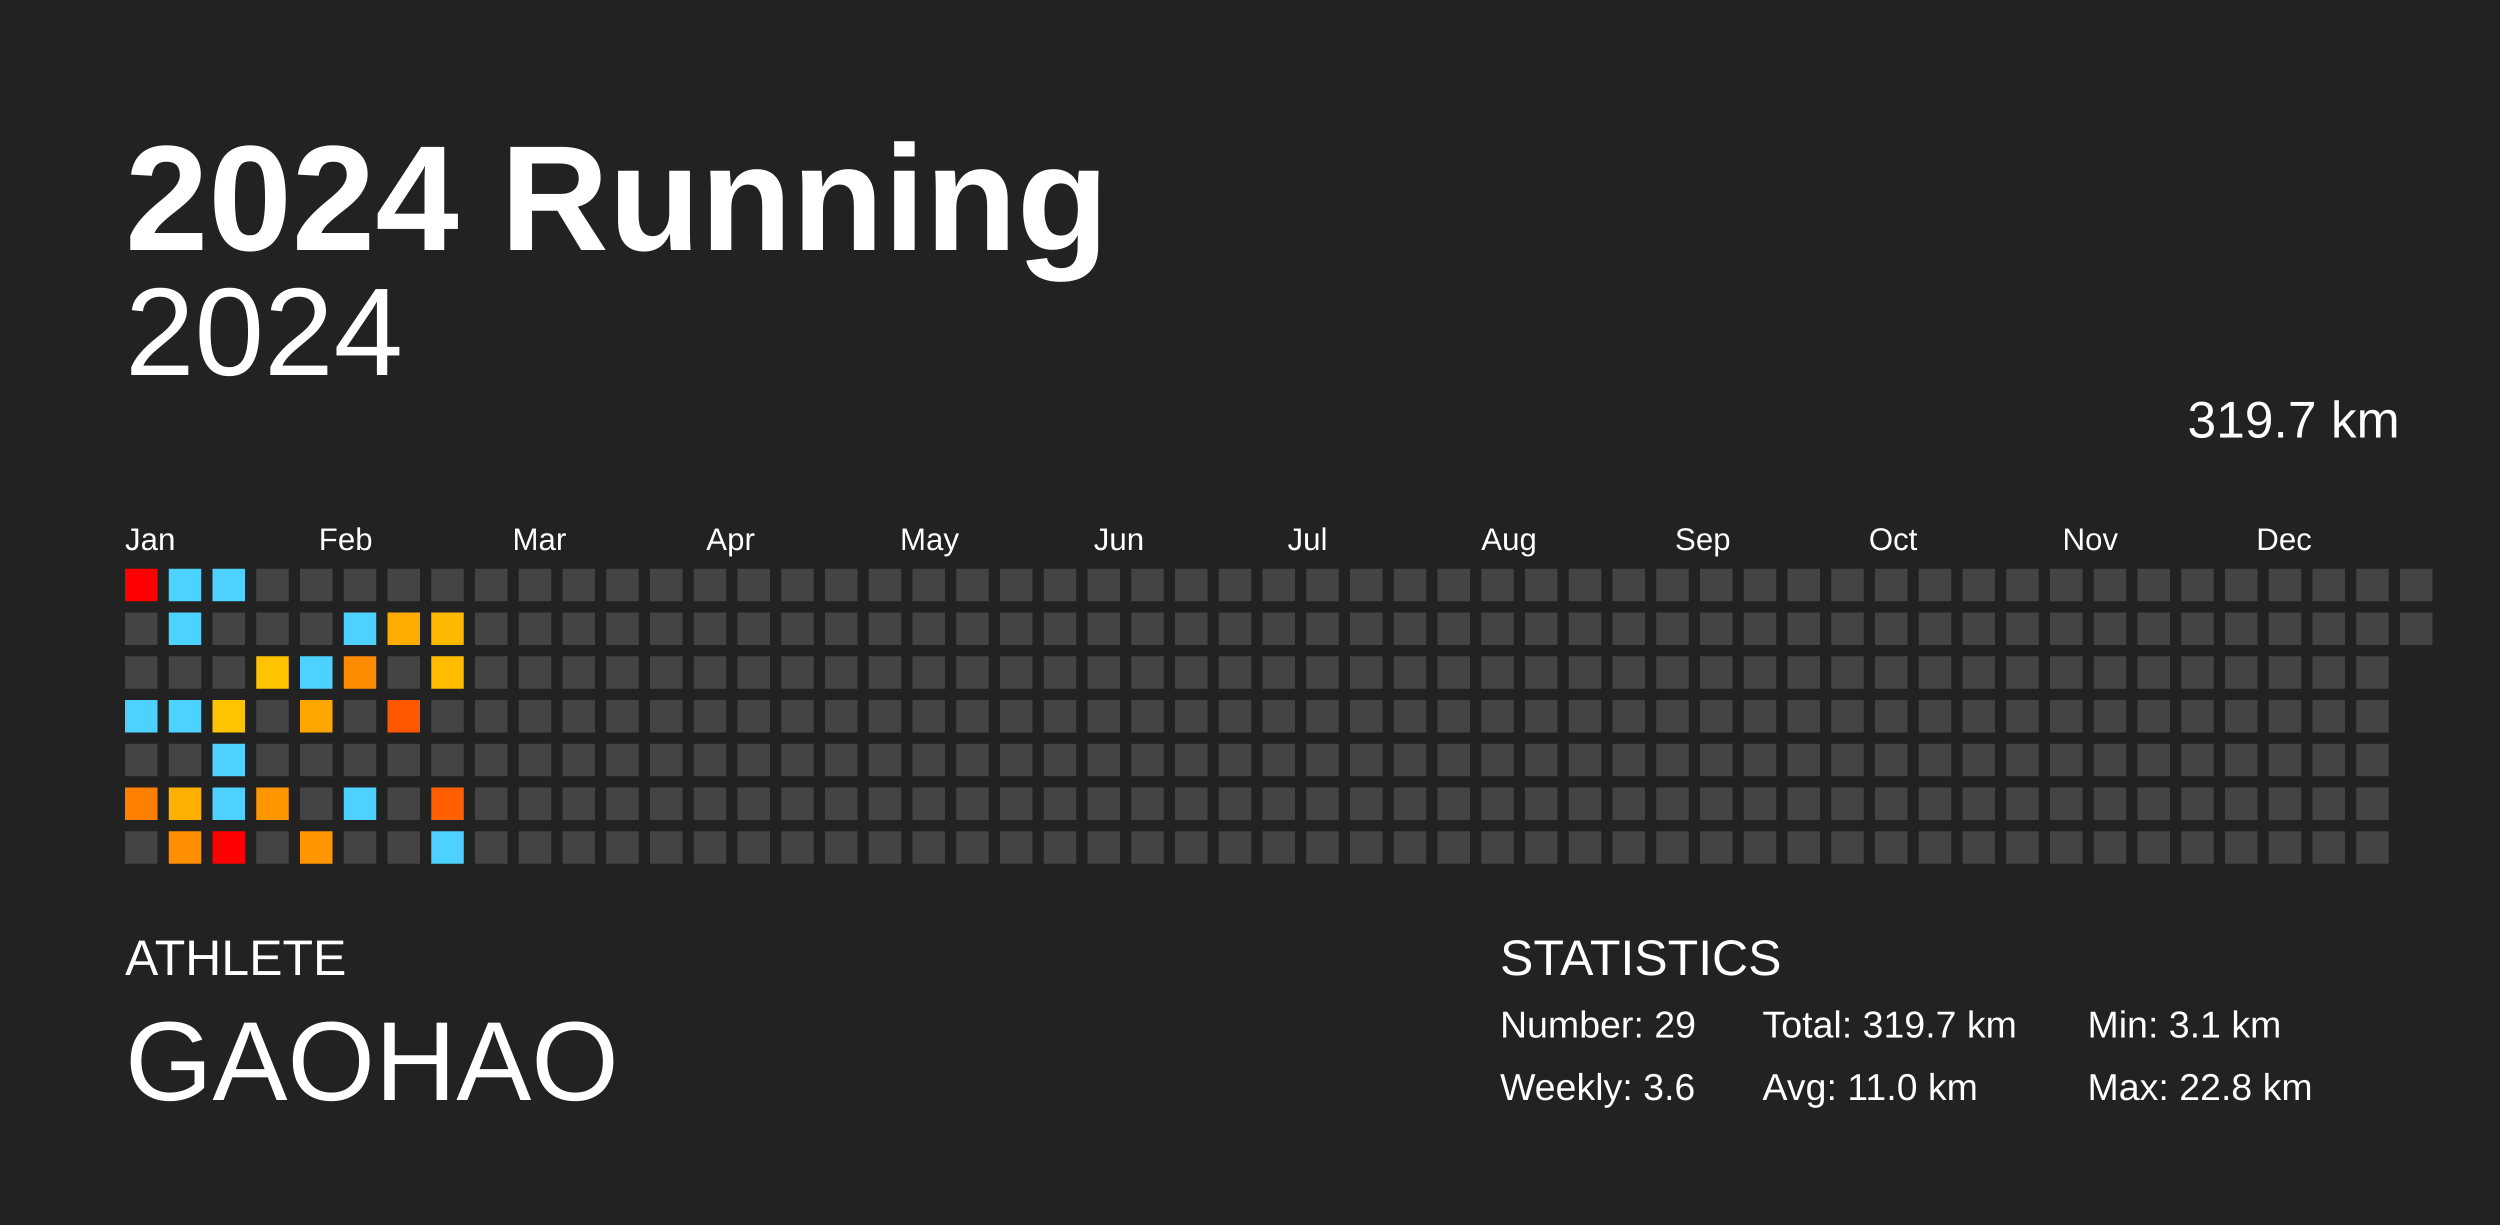
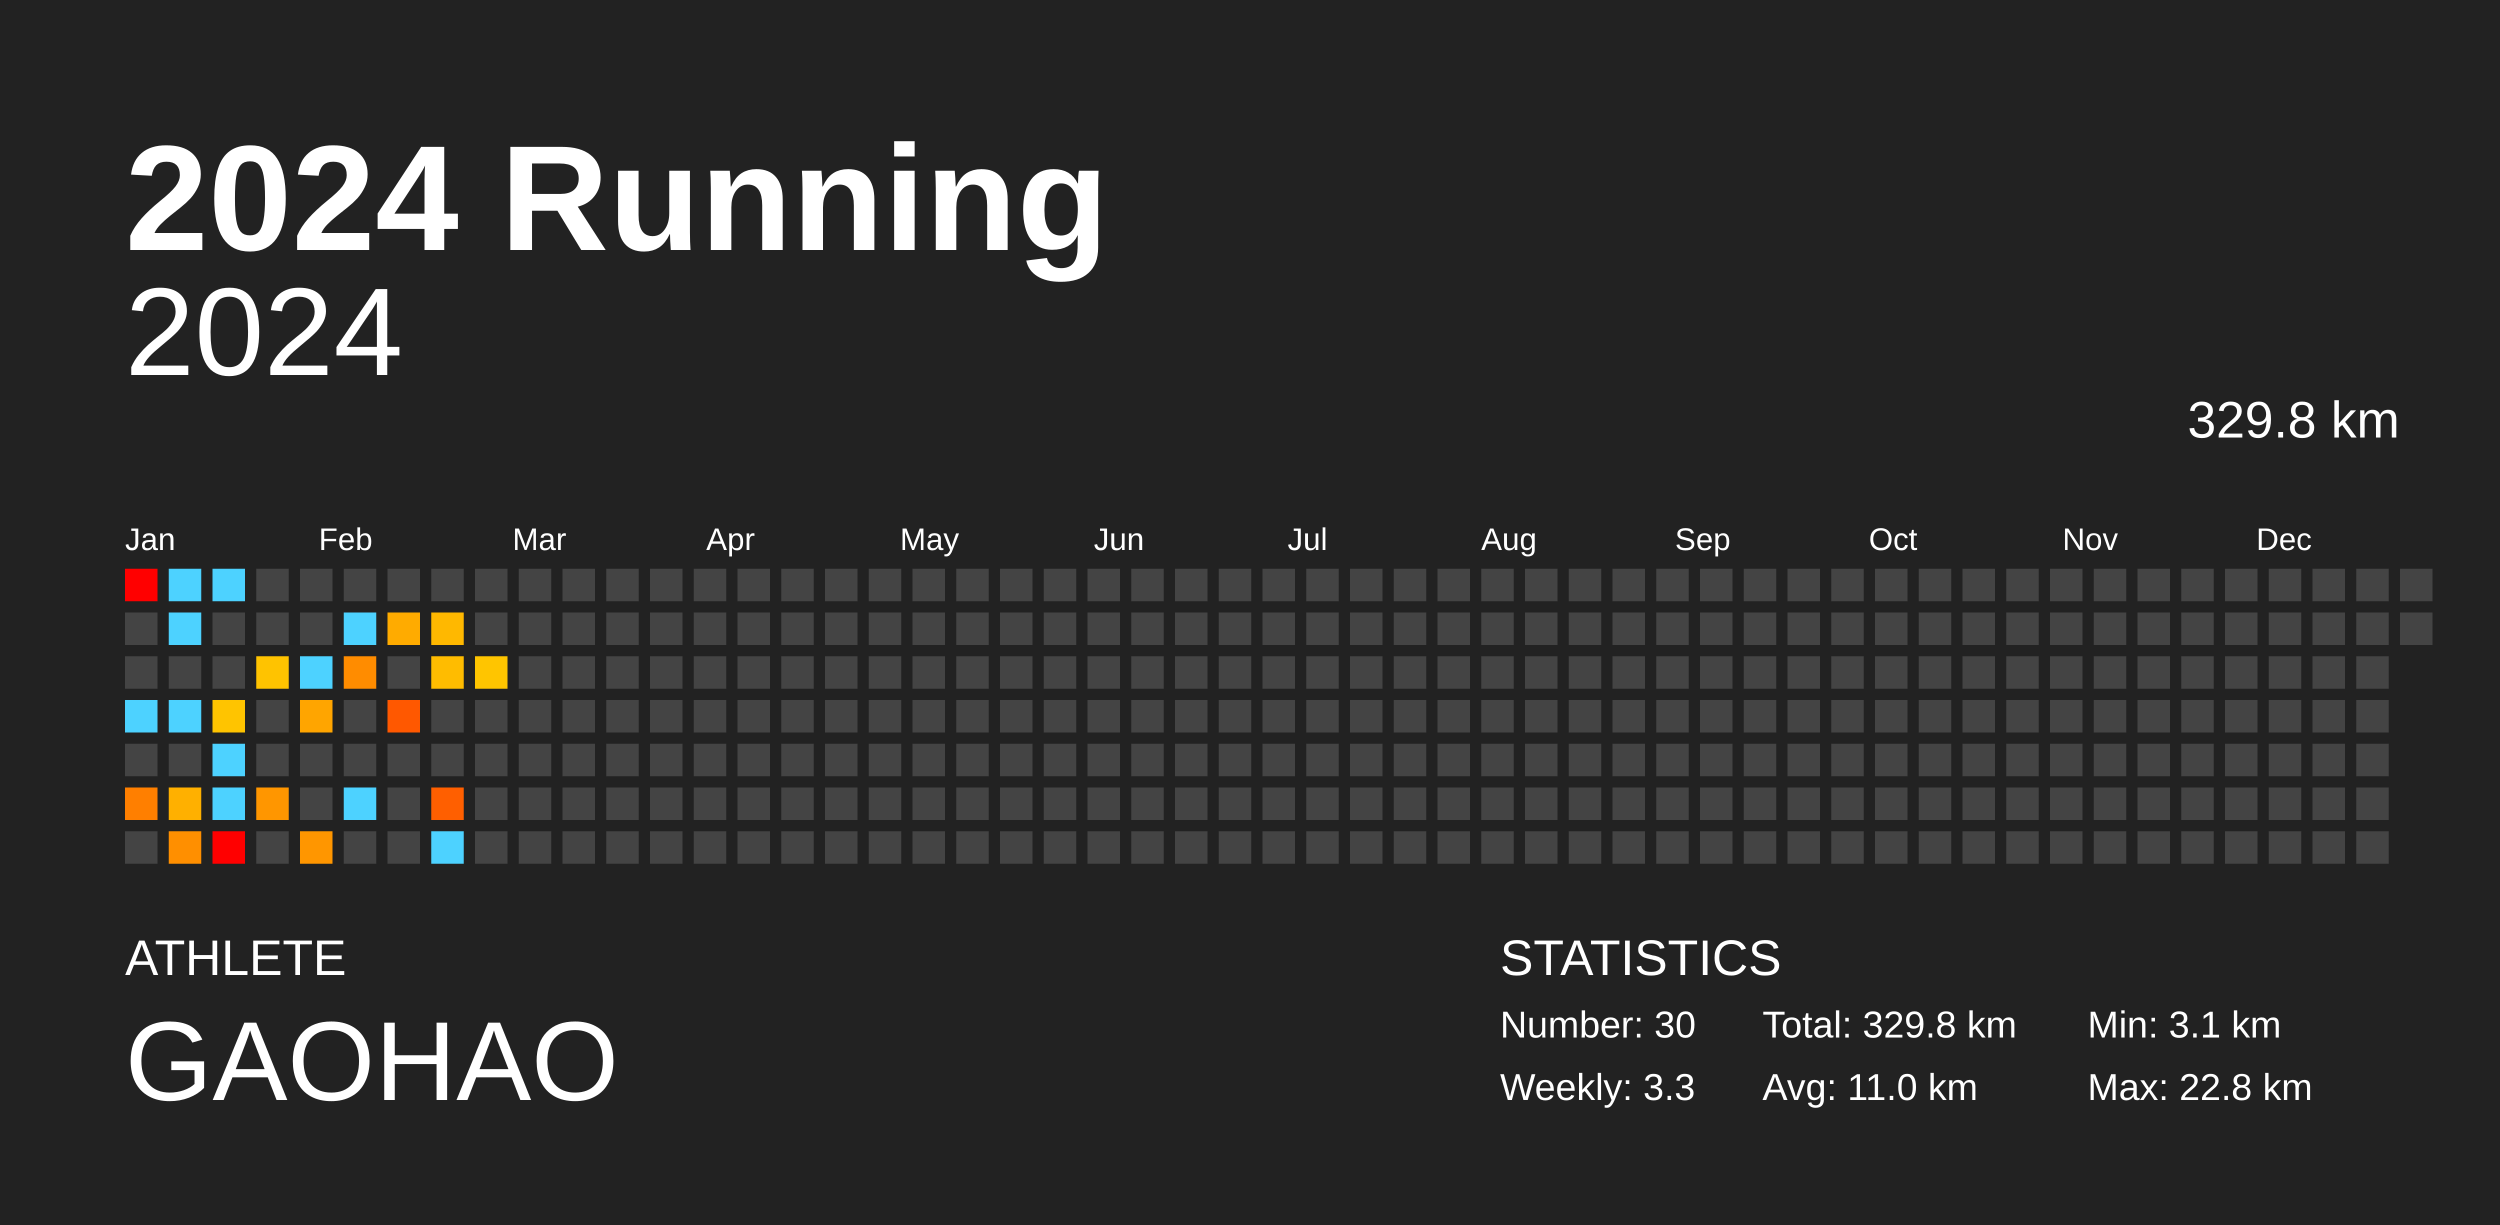
<svg xmlns="http://www.w3.org/2000/svg" baseProfile="full" height="98mm" version="1.1" viewBox="0,0,200,98" width="200mm">
  <defs />
  <rect fill="#222222" height="98" width="200" x="0" y="0" />
  <text fill="#FFFFFF" style="font-size:12px; font-family:Arial; font-weight:bold;" x="10" y="20">2024 Running</text>
  <text fill="#FFFFFF" style="font-size:4px; font-family:Arial" x="10" y="78">ATHLETE</text>
  <text fill="#FFFFFF" style="font-size:9px; font-family:Arial" x="10" y="88">GAOHAO</text>
  <text fill="#FFFFFF" style="font-size:4px; font-family:Arial" x="120" y="78">STATISTICS</text>
-   <text fill="#FFFFFF" style="font-size:3px; font-family:Arial" x="120" y="83">Number: 29</text>
-   <text fill="#FFFFFF" style="font-size:3px; font-family:Arial" x="120" y="88">Weekly: 3.6</text>
-   <text fill="#FFFFFF" style="font-size:3px; font-family:Arial" x="141" y="83">Total: 319.7 km</text>
+   <text fill="#FFFFFF" style="font-size:3px; font-family:Arial" x="120" y="83">Number: 30</text>
+   <text fill="#FFFFFF" style="font-size:3px; font-family:Arial" x="120" y="88">Weekly: 3.3</text>
+   <text fill="#FFFFFF" style="font-size:3px; font-family:Arial" x="141" y="83">Total: 329.8 km</text>
  <text fill="#FFFFFF" style="font-size:3px; font-family:Arial" x="141" y="88">Avg: 11.0 km</text>
  <text fill="#FFFFFF" style="font-size:3px; font-family:Arial" x="167" y="83">Min: 3.1 km</text>
  <text fill="#FFFFFF" style="font-size:3px; font-family:Arial" x="167" y="88">Max: 22.8 km</text>
  <text alignment-baseline="hanging" fill="#FFFFFF" style="font-size:10.0px; font-family:Arial;" x="10" y="30">2024</text>
-   <text alignment-baseline="hanging" fill="#FFFFFF" style="font-size:4.125px; font-family:Arial;" x="175" y="35">319.7 km</text>
+   <text alignment-baseline="hanging" fill="#FFFFFF" style="font-size:4.125px; font-family:Arial;" x="175" y="35">329.8 km</text>
  <text fill="#FFFFFF" style="font-size:2.5px; font-family:Arial" x="10.0" y="44">Jan</text>
  <text fill="#FFFFFF" style="font-size:2.5px; font-family:Arial" x="25.5" y="44">Feb</text>
  <text fill="#FFFFFF" style="font-size:2.5px; font-family:Arial" x="41.0" y="44">Mar</text>
  <text fill="#FFFFFF" style="font-size:2.5px; font-family:Arial" x="56.5" y="44">Apr</text>
  <text fill="#FFFFFF" style="font-size:2.5px; font-family:Arial" x="72.0" y="44">May</text>
  <text fill="#FFFFFF" style="font-size:2.5px; font-family:Arial" x="87.5" y="44">Jun</text>
  <text fill="#FFFFFF" style="font-size:2.5px; font-family:Arial" x="103.0" y="44">Jul</text>
  <text fill="#FFFFFF" style="font-size:2.5px; font-family:Arial" x="118.5" y="44">Aug</text>
  <text fill="#FFFFFF" style="font-size:2.5px; font-family:Arial" x="134.0" y="44">Sep</text>
  <text fill="#FFFFFF" style="font-size:2.5px; font-family:Arial" x="149.5" y="44">Oct</text>
  <text fill="#FFFFFF" style="font-size:2.5px; font-family:Arial" x="165.0" y="44">Nov</text>
  <text fill="#FFFFFF" style="font-size:2.5px; font-family:Arial" x="180.5" y="44">Dec</text>
  <rect fill="red" height="2.6" width="2.6" x="10.0" y="45.5" />
  <rect fill="#444444" height="2.6" width="2.6" x="10.0" y="49.0" />
  <rect fill="#444444" height="2.6" width="2.6" x="10.0" y="52.5" />
  <rect fill="#4dd2ff" height="2.6" width="2.6" x="10.0" y="56.0" />
  <rect fill="#444444" height="2.6" width="2.6" x="10.0" y="59.5" />
  <rect fill="#ff7f00" height="2.6" width="2.6" x="10.0" y="63.0" />
  <rect fill="#444444" height="2.6" width="2.6" x="10.0" y="66.5" />
  <rect fill="#4dd2ff" height="2.6" width="2.6" x="13.5" y="45.5" />
  <rect fill="#4dd2ff" height="2.6" width="2.6" x="13.5" y="49.0" />
  <rect fill="#444444" height="2.6" width="2.6" x="13.5" y="52.5" />
  <rect fill="#4dd2ff" height="2.6" width="2.6" x="13.5" y="56.0" />
  <rect fill="#444444" height="2.6" width="2.6" x="13.5" y="59.5" />
  <rect fill="#ffb000" height="2.6" width="2.6" x="13.5" y="63.0" />
  <rect fill="#ff8f00" height="2.6" width="2.6" x="13.5" y="66.5" />
  <rect fill="#4dd2ff" height="2.6" width="2.6" x="17.0" y="45.5" />
  <rect fill="#444444" height="2.6" width="2.6" x="17.0" y="49.0" />
  <rect fill="#444444" height="2.6" width="2.6" x="17.0" y="52.5" />
  <rect fill="#ffc400" height="2.6" width="2.6" x="17.0" y="56.0" />
  <rect fill="#4dd2ff" height="2.6" width="2.6" x="17.0" y="59.5" />
  <rect fill="#4dd2ff" height="2.6" width="2.6" x="17.0" y="63.0" />
  <rect fill="red" height="2.6" width="2.6" x="17.0" y="66.5" />
  <rect fill="#444444" height="2.6" width="2.6" x="20.5" y="45.5" />
  <rect fill="#444444" height="2.6" width="2.6" x="20.5" y="49.0" />
  <rect fill="#ffc300" height="2.6" width="2.6" x="20.5" y="52.5" />
  <rect fill="#444444" height="2.6" width="2.6" x="20.5" y="56.0" />
  <rect fill="#444444" height="2.6" width="2.6" x="20.5" y="59.5" />
  <rect fill="#ff9600" height="2.6" width="2.6" x="20.5" y="63.0" />
  <rect fill="#444444" height="2.6" width="2.6" x="20.5" y="66.5" />
  <rect fill="#444444" height="2.6" width="2.6" x="24.0" y="45.5" />
  <rect fill="#444444" height="2.6" width="2.6" x="24.0" y="49.0" />
  <rect fill="#4dd2ff" height="2.6" width="2.6" x="24.0" y="52.5" />
  <rect fill="#ffa500" height="2.6" width="2.6" x="24.0" y="56.0" />
  <rect fill="#444444" height="2.6" width="2.6" x="24.0" y="59.5" />
  <rect fill="#444444" height="2.6" width="2.6" x="24.0" y="63.0" />
  <rect fill="#ff9600" height="2.6" width="2.6" x="24.0" y="66.5" />
  <rect fill="#444444" height="2.6" width="2.6" x="27.5" y="45.5" />
  <rect fill="#4dd2ff" height="2.6" width="2.6" x="27.5" y="49.0" />
  <rect fill="#ff8c00" height="2.6" width="2.6" x="27.5" y="52.5" />
  <rect fill="#444444" height="2.6" width="2.6" x="27.5" y="56.0" />
  <rect fill="#444444" height="2.6" width="2.6" x="27.5" y="59.5" />
  <rect fill="#4dd2ff" height="2.6" width="2.6" x="27.5" y="63.0" />
  <rect fill="#444444" height="2.6" width="2.6" x="27.5" y="66.5" />
  <rect fill="#444444" height="2.6" width="2.6" x="31.0" y="45.5" />
  <rect fill="#ffab00" height="2.6" width="2.6" x="31.0" y="49.0" />
  <rect fill="#444444" height="2.6" width="2.6" x="31.0" y="52.5" />
  <rect fill="#ff5800" height="2.6" width="2.6" x="31.0" y="56.0" />
  <rect fill="#444444" height="2.6" width="2.6" x="31.0" y="59.5" />
  <rect fill="#444444" height="2.6" width="2.6" x="31.0" y="63.0" />
  <rect fill="#444444" height="2.6" width="2.6" x="31.0" y="66.5" />
  <rect fill="#444444" height="2.6" width="2.6" x="34.5" y="45.5" />
  <rect fill="#ffb800" height="2.6" width="2.6" x="34.5" y="49.0" />
  <rect fill="#ffbc00" height="2.6" width="2.6" x="34.5" y="52.5" />
  <rect fill="#444444" height="2.6" width="2.6" x="34.5" y="56.0" />
  <rect fill="#444444" height="2.6" width="2.6" x="34.5" y="59.5" />
  <rect fill="#ff5f00" height="2.6" width="2.6" x="34.5" y="63.0" />
  <rect fill="#4dd2ff" height="2.6" width="2.6" x="34.5" y="66.5" />
  <rect fill="#444444" height="2.6" width="2.6" x="38.0" y="45.5" />
  <rect fill="#444444" height="2.6" width="2.6" x="38.0" y="49.0" />
-   <rect fill="#444444" height="2.6" width="2.6" x="38.0" y="52.5" />
+   <rect fill="#ffc500" height="2.6" width="2.6" x="38.0" y="52.5" />
  <rect fill="#444444" height="2.6" width="2.6" x="38.0" y="56.0" />
  <rect fill="#444444" height="2.6" width="2.6" x="38.0" y="59.5" />
  <rect fill="#444444" height="2.6" width="2.6" x="38.0" y="63.0" />
  <rect fill="#444444" height="2.6" width="2.6" x="38.0" y="66.5" />
  <rect fill="#444444" height="2.6" width="2.6" x="41.5" y="45.5" />
  <rect fill="#444444" height="2.6" width="2.6" x="41.5" y="49.0" />
  <rect fill="#444444" height="2.6" width="2.6" x="41.5" y="52.5" />
  <rect fill="#444444" height="2.6" width="2.6" x="41.5" y="56.0" />
  <rect fill="#444444" height="2.6" width="2.6" x="41.5" y="59.5" />
  <rect fill="#444444" height="2.6" width="2.6" x="41.5" y="63.0" />
  <rect fill="#444444" height="2.6" width="2.6" x="41.5" y="66.5" />
  <rect fill="#444444" height="2.6" width="2.6" x="45.0" y="45.5" />
  <rect fill="#444444" height="2.6" width="2.6" x="45.0" y="49.0" />
  <rect fill="#444444" height="2.6" width="2.6" x="45.0" y="52.5" />
  <rect fill="#444444" height="2.6" width="2.6" x="45.0" y="56.0" />
  <rect fill="#444444" height="2.6" width="2.6" x="45.0" y="59.5" />
  <rect fill="#444444" height="2.6" width="2.6" x="45.0" y="63.0" />
  <rect fill="#444444" height="2.6" width="2.6" x="45.0" y="66.5" />
  <rect fill="#444444" height="2.6" width="2.6" x="48.5" y="45.5" />
  <rect fill="#444444" height="2.6" width="2.6" x="48.5" y="49.0" />
  <rect fill="#444444" height="2.6" width="2.6" x="48.5" y="52.5" />
  <rect fill="#444444" height="2.6" width="2.6" x="48.5" y="56.0" />
  <rect fill="#444444" height="2.6" width="2.6" x="48.5" y="59.5" />
  <rect fill="#444444" height="2.6" width="2.6" x="48.5" y="63.0" />
  <rect fill="#444444" height="2.6" width="2.6" x="48.5" y="66.5" />
  <rect fill="#444444" height="2.6" width="2.6" x="52.0" y="45.5" />
  <rect fill="#444444" height="2.6" width="2.6" x="52.0" y="49.0" />
  <rect fill="#444444" height="2.6" width="2.6" x="52.0" y="52.5" />
  <rect fill="#444444" height="2.6" width="2.6" x="52.0" y="56.0" />
  <rect fill="#444444" height="2.6" width="2.6" x="52.0" y="59.5" />
  <rect fill="#444444" height="2.6" width="2.6" x="52.0" y="63.0" />
  <rect fill="#444444" height="2.6" width="2.6" x="52.0" y="66.5" />
  <rect fill="#444444" height="2.6" width="2.6" x="55.5" y="45.5" />
  <rect fill="#444444" height="2.6" width="2.6" x="55.5" y="49.0" />
  <rect fill="#444444" height="2.6" width="2.6" x="55.5" y="52.5" />
  <rect fill="#444444" height="2.6" width="2.6" x="55.5" y="56.0" />
  <rect fill="#444444" height="2.6" width="2.6" x="55.5" y="59.5" />
  <rect fill="#444444" height="2.6" width="2.6" x="55.5" y="63.0" />
  <rect fill="#444444" height="2.6" width="2.6" x="55.5" y="66.5" />
  <rect fill="#444444" height="2.6" width="2.6" x="59.0" y="45.5" />
  <rect fill="#444444" height="2.6" width="2.6" x="59.0" y="49.0" />
  <rect fill="#444444" height="2.6" width="2.6" x="59.0" y="52.5" />
  <rect fill="#444444" height="2.6" width="2.6" x="59.0" y="56.0" />
  <rect fill="#444444" height="2.6" width="2.6" x="59.0" y="59.5" />
  <rect fill="#444444" height="2.6" width="2.6" x="59.0" y="63.0" />
  <rect fill="#444444" height="2.6" width="2.6" x="59.0" y="66.5" />
  <rect fill="#444444" height="2.6" width="2.6" x="62.5" y="45.5" />
  <rect fill="#444444" height="2.6" width="2.6" x="62.5" y="49.0" />
  <rect fill="#444444" height="2.6" width="2.6" x="62.5" y="52.5" />
  <rect fill="#444444" height="2.6" width="2.6" x="62.5" y="56.0" />
  <rect fill="#444444" height="2.6" width="2.6" x="62.5" y="59.5" />
  <rect fill="#444444" height="2.6" width="2.6" x="62.5" y="63.0" />
  <rect fill="#444444" height="2.6" width="2.6" x="62.5" y="66.5" />
  <rect fill="#444444" height="2.6" width="2.6" x="66.0" y="45.5" />
  <rect fill="#444444" height="2.6" width="2.6" x="66.0" y="49.0" />
  <rect fill="#444444" height="2.6" width="2.6" x="66.0" y="52.5" />
  <rect fill="#444444" height="2.6" width="2.6" x="66.0" y="56.0" />
  <rect fill="#444444" height="2.6" width="2.6" x="66.0" y="59.5" />
  <rect fill="#444444" height="2.6" width="2.6" x="66.0" y="63.0" />
  <rect fill="#444444" height="2.6" width="2.6" x="66.0" y="66.5" />
  <rect fill="#444444" height="2.6" width="2.6" x="69.5" y="45.5" />
  <rect fill="#444444" height="2.6" width="2.6" x="69.5" y="49.0" />
  <rect fill="#444444" height="2.6" width="2.6" x="69.5" y="52.5" />
  <rect fill="#444444" height="2.6" width="2.6" x="69.5" y="56.0" />
  <rect fill="#444444" height="2.6" width="2.6" x="69.5" y="59.5" />
  <rect fill="#444444" height="2.6" width="2.6" x="69.5" y="63.0" />
  <rect fill="#444444" height="2.6" width="2.6" x="69.5" y="66.5" />
  <rect fill="#444444" height="2.6" width="2.6" x="73.0" y="45.5" />
  <rect fill="#444444" height="2.6" width="2.6" x="73.0" y="49.0" />
  <rect fill="#444444" height="2.6" width="2.6" x="73.0" y="52.5" />
  <rect fill="#444444" height="2.6" width="2.6" x="73.0" y="56.0" />
  <rect fill="#444444" height="2.6" width="2.6" x="73.0" y="59.5" />
  <rect fill="#444444" height="2.6" width="2.6" x="73.0" y="63.0" />
  <rect fill="#444444" height="2.6" width="2.6" x="73.0" y="66.5" />
  <rect fill="#444444" height="2.6" width="2.6" x="76.5" y="45.5" />
  <rect fill="#444444" height="2.6" width="2.6" x="76.5" y="49.0" />
  <rect fill="#444444" height="2.6" width="2.6" x="76.5" y="52.5" />
  <rect fill="#444444" height="2.6" width="2.6" x="76.5" y="56.0" />
  <rect fill="#444444" height="2.6" width="2.6" x="76.5" y="59.5" />
  <rect fill="#444444" height="2.6" width="2.6" x="76.5" y="63.0" />
  <rect fill="#444444" height="2.6" width="2.6" x="76.5" y="66.5" />
  <rect fill="#444444" height="2.6" width="2.6" x="80.0" y="45.5" />
  <rect fill="#444444" height="2.6" width="2.6" x="80.0" y="49.0" />
  <rect fill="#444444" height="2.6" width="2.6" x="80.0" y="52.5" />
  <rect fill="#444444" height="2.6" width="2.6" x="80.0" y="56.0" />
  <rect fill="#444444" height="2.6" width="2.6" x="80.0" y="59.5" />
  <rect fill="#444444" height="2.6" width="2.6" x="80.0" y="63.0" />
  <rect fill="#444444" height="2.6" width="2.6" x="80.0" y="66.5" />
  <rect fill="#444444" height="2.6" width="2.6" x="83.5" y="45.5" />
  <rect fill="#444444" height="2.6" width="2.6" x="83.5" y="49.0" />
  <rect fill="#444444" height="2.6" width="2.6" x="83.5" y="52.5" />
  <rect fill="#444444" height="2.6" width="2.6" x="83.5" y="56.0" />
  <rect fill="#444444" height="2.6" width="2.6" x="83.5" y="59.5" />
  <rect fill="#444444" height="2.6" width="2.6" x="83.5" y="63.0" />
  <rect fill="#444444" height="2.6" width="2.6" x="83.5" y="66.5" />
  <rect fill="#444444" height="2.6" width="2.6" x="87.0" y="45.5" />
  <rect fill="#444444" height="2.6" width="2.6" x="87.0" y="49.0" />
  <rect fill="#444444" height="2.6" width="2.6" x="87.0" y="52.5" />
  <rect fill="#444444" height="2.6" width="2.6" x="87.0" y="56.0" />
  <rect fill="#444444" height="2.6" width="2.6" x="87.0" y="59.5" />
  <rect fill="#444444" height="2.6" width="2.6" x="87.0" y="63.0" />
  <rect fill="#444444" height="2.6" width="2.6" x="87.0" y="66.5" />
  <rect fill="#444444" height="2.6" width="2.6" x="90.5" y="45.5" />
  <rect fill="#444444" height="2.6" width="2.6" x="90.5" y="49.0" />
  <rect fill="#444444" height="2.6" width="2.6" x="90.5" y="52.5" />
  <rect fill="#444444" height="2.6" width="2.6" x="90.5" y="56.0" />
  <rect fill="#444444" height="2.6" width="2.6" x="90.5" y="59.5" />
  <rect fill="#444444" height="2.6" width="2.6" x="90.5" y="63.0" />
  <rect fill="#444444" height="2.6" width="2.6" x="90.5" y="66.5" />
  <rect fill="#444444" height="2.6" width="2.6" x="94.0" y="45.5" />
  <rect fill="#444444" height="2.6" width="2.6" x="94.0" y="49.0" />
  <rect fill="#444444" height="2.6" width="2.6" x="94.0" y="52.5" />
  <rect fill="#444444" height="2.6" width="2.6" x="94.0" y="56.0" />
  <rect fill="#444444" height="2.6" width="2.6" x="94.0" y="59.5" />
  <rect fill="#444444" height="2.6" width="2.6" x="94.0" y="63.0" />
  <rect fill="#444444" height="2.6" width="2.6" x="94.0" y="66.5" />
  <rect fill="#444444" height="2.6" width="2.6" x="97.5" y="45.5" />
  <rect fill="#444444" height="2.6" width="2.6" x="97.5" y="49.0" />
  <rect fill="#444444" height="2.6" width="2.6" x="97.5" y="52.5" />
  <rect fill="#444444" height="2.6" width="2.6" x="97.5" y="56.0" />
  <rect fill="#444444" height="2.6" width="2.6" x="97.5" y="59.5" />
  <rect fill="#444444" height="2.6" width="2.6" x="97.5" y="63.0" />
  <rect fill="#444444" height="2.6" width="2.6" x="97.5" y="66.5" />
  <rect fill="#444444" height="2.6" width="2.6" x="101.0" y="45.5" />
  <rect fill="#444444" height="2.6" width="2.6" x="101.0" y="49.0" />
  <rect fill="#444444" height="2.6" width="2.6" x="101.0" y="52.5" />
  <rect fill="#444444" height="2.6" width="2.6" x="101.0" y="56.0" />
  <rect fill="#444444" height="2.6" width="2.6" x="101.0" y="59.5" />
  <rect fill="#444444" height="2.6" width="2.6" x="101.0" y="63.0" />
  <rect fill="#444444" height="2.6" width="2.6" x="101.0" y="66.5" />
  <rect fill="#444444" height="2.6" width="2.6" x="104.5" y="45.5" />
  <rect fill="#444444" height="2.6" width="2.6" x="104.5" y="49.0" />
  <rect fill="#444444" height="2.6" width="2.6" x="104.5" y="52.5" />
  <rect fill="#444444" height="2.6" width="2.6" x="104.5" y="56.0" />
  <rect fill="#444444" height="2.6" width="2.6" x="104.5" y="59.5" />
  <rect fill="#444444" height="2.6" width="2.6" x="104.5" y="63.0" />
  <rect fill="#444444" height="2.6" width="2.6" x="104.5" y="66.5" />
  <rect fill="#444444" height="2.6" width="2.6" x="108.0" y="45.5" />
  <rect fill="#444444" height="2.6" width="2.6" x="108.0" y="49.0" />
  <rect fill="#444444" height="2.6" width="2.6" x="108.0" y="52.5" />
  <rect fill="#444444" height="2.6" width="2.6" x="108.0" y="56.0" />
  <rect fill="#444444" height="2.6" width="2.6" x="108.0" y="59.5" />
  <rect fill="#444444" height="2.6" width="2.6" x="108.0" y="63.0" />
  <rect fill="#444444" height="2.6" width="2.6" x="108.0" y="66.5" />
  <rect fill="#444444" height="2.6" width="2.6" x="111.5" y="45.5" />
  <rect fill="#444444" height="2.6" width="2.6" x="111.5" y="49.0" />
  <rect fill="#444444" height="2.6" width="2.6" x="111.5" y="52.5" />
  <rect fill="#444444" height="2.6" width="2.6" x="111.5" y="56.0" />
  <rect fill="#444444" height="2.6" width="2.6" x="111.5" y="59.5" />
  <rect fill="#444444" height="2.6" width="2.6" x="111.5" y="63.0" />
  <rect fill="#444444" height="2.6" width="2.6" x="111.5" y="66.5" />
  <rect fill="#444444" height="2.6" width="2.6" x="115.0" y="45.5" />
  <rect fill="#444444" height="2.6" width="2.6" x="115.0" y="49.0" />
  <rect fill="#444444" height="2.6" width="2.6" x="115.0" y="52.5" />
  <rect fill="#444444" height="2.6" width="2.6" x="115.0" y="56.0" />
  <rect fill="#444444" height="2.6" width="2.6" x="115.0" y="59.5" />
  <rect fill="#444444" height="2.6" width="2.6" x="115.0" y="63.0" />
  <rect fill="#444444" height="2.6" width="2.6" x="115.0" y="66.5" />
  <rect fill="#444444" height="2.6" width="2.6" x="118.5" y="45.5" />
  <rect fill="#444444" height="2.6" width="2.6" x="118.5" y="49.0" />
  <rect fill="#444444" height="2.6" width="2.6" x="118.5" y="52.5" />
  <rect fill="#444444" height="2.6" width="2.6" x="118.5" y="56.0" />
  <rect fill="#444444" height="2.6" width="2.6" x="118.5" y="59.5" />
  <rect fill="#444444" height="2.6" width="2.6" x="118.5" y="63.0" />
  <rect fill="#444444" height="2.6" width="2.6" x="118.5" y="66.5" />
  <rect fill="#444444" height="2.6" width="2.6" x="122.0" y="45.5" />
  <rect fill="#444444" height="2.6" width="2.6" x="122.0" y="49.0" />
  <rect fill="#444444" height="2.6" width="2.6" x="122.0" y="52.5" />
  <rect fill="#444444" height="2.6" width="2.6" x="122.0" y="56.0" />
  <rect fill="#444444" height="2.6" width="2.6" x="122.0" y="59.5" />
  <rect fill="#444444" height="2.6" width="2.6" x="122.0" y="63.0" />
  <rect fill="#444444" height="2.6" width="2.6" x="122.0" y="66.5" />
  <rect fill="#444444" height="2.6" width="2.6" x="125.5" y="45.5" />
  <rect fill="#444444" height="2.6" width="2.6" x="125.5" y="49.0" />
  <rect fill="#444444" height="2.6" width="2.6" x="125.5" y="52.5" />
  <rect fill="#444444" height="2.6" width="2.6" x="125.5" y="56.0" />
  <rect fill="#444444" height="2.6" width="2.6" x="125.5" y="59.5" />
  <rect fill="#444444" height="2.6" width="2.6" x="125.5" y="63.0" />
  <rect fill="#444444" height="2.6" width="2.6" x="125.5" y="66.5" />
  <rect fill="#444444" height="2.6" width="2.6" x="129.0" y="45.5" />
  <rect fill="#444444" height="2.6" width="2.6" x="129.0" y="49.0" />
  <rect fill="#444444" height="2.6" width="2.6" x="129.0" y="52.5" />
  <rect fill="#444444" height="2.6" width="2.6" x="129.0" y="56.0" />
  <rect fill="#444444" height="2.6" width="2.6" x="129.0" y="59.5" />
  <rect fill="#444444" height="2.6" width="2.6" x="129.0" y="63.0" />
  <rect fill="#444444" height="2.6" width="2.6" x="129.0" y="66.5" />
  <rect fill="#444444" height="2.6" width="2.6" x="132.5" y="45.5" />
  <rect fill="#444444" height="2.6" width="2.6" x="132.5" y="49.0" />
  <rect fill="#444444" height="2.6" width="2.6" x="132.5" y="52.5" />
  <rect fill="#444444" height="2.6" width="2.6" x="132.5" y="56.0" />
  <rect fill="#444444" height="2.6" width="2.6" x="132.5" y="59.5" />
  <rect fill="#444444" height="2.6" width="2.6" x="132.5" y="63.0" />
  <rect fill="#444444" height="2.6" width="2.6" x="132.5" y="66.5" />
  <rect fill="#444444" height="2.6" width="2.6" x="136.0" y="45.5" />
  <rect fill="#444444" height="2.6" width="2.6" x="136.0" y="49.0" />
  <rect fill="#444444" height="2.6" width="2.6" x="136.0" y="52.5" />
  <rect fill="#444444" height="2.6" width="2.6" x="136.0" y="56.0" />
  <rect fill="#444444" height="2.6" width="2.6" x="136.0" y="59.5" />
  <rect fill="#444444" height="2.6" width="2.6" x="136.0" y="63.0" />
  <rect fill="#444444" height="2.6" width="2.6" x="136.0" y="66.5" />
  <rect fill="#444444" height="2.6" width="2.6" x="139.5" y="45.5" />
  <rect fill="#444444" height="2.6" width="2.6" x="139.5" y="49.0" />
  <rect fill="#444444" height="2.6" width="2.6" x="139.5" y="52.5" />
  <rect fill="#444444" height="2.6" width="2.6" x="139.5" y="56.0" />
  <rect fill="#444444" height="2.6" width="2.6" x="139.5" y="59.5" />
  <rect fill="#444444" height="2.6" width="2.6" x="139.5" y="63.0" />
  <rect fill="#444444" height="2.6" width="2.6" x="139.5" y="66.5" />
  <rect fill="#444444" height="2.6" width="2.6" x="143.0" y="45.5" />
  <rect fill="#444444" height="2.6" width="2.6" x="143.0" y="49.0" />
  <rect fill="#444444" height="2.6" width="2.6" x="143.0" y="52.5" />
  <rect fill="#444444" height="2.6" width="2.6" x="143.0" y="56.0" />
  <rect fill="#444444" height="2.6" width="2.6" x="143.0" y="59.5" />
  <rect fill="#444444" height="2.6" width="2.6" x="143.0" y="63.0" />
  <rect fill="#444444" height="2.6" width="2.6" x="143.0" y="66.5" />
  <rect fill="#444444" height="2.6" width="2.6" x="146.5" y="45.5" />
  <rect fill="#444444" height="2.6" width="2.6" x="146.5" y="49.0" />
  <rect fill="#444444" height="2.6" width="2.6" x="146.5" y="52.5" />
  <rect fill="#444444" height="2.6" width="2.6" x="146.5" y="56.0" />
  <rect fill="#444444" height="2.6" width="2.6" x="146.5" y="59.5" />
  <rect fill="#444444" height="2.6" width="2.6" x="146.5" y="63.0" />
  <rect fill="#444444" height="2.6" width="2.6" x="146.5" y="66.5" />
  <rect fill="#444444" height="2.6" width="2.6" x="150.0" y="45.5" />
  <rect fill="#444444" height="2.6" width="2.6" x="150.0" y="49.0" />
  <rect fill="#444444" height="2.6" width="2.6" x="150.0" y="52.5" />
  <rect fill="#444444" height="2.6" width="2.6" x="150.0" y="56.0" />
  <rect fill="#444444" height="2.6" width="2.6" x="150.0" y="59.5" />
  <rect fill="#444444" height="2.6" width="2.6" x="150.0" y="63.0" />
  <rect fill="#444444" height="2.6" width="2.6" x="150.0" y="66.5" />
  <rect fill="#444444" height="2.6" width="2.6" x="153.5" y="45.5" />
  <rect fill="#444444" height="2.6" width="2.6" x="153.5" y="49.0" />
  <rect fill="#444444" height="2.6" width="2.6" x="153.5" y="52.5" />
  <rect fill="#444444" height="2.6" width="2.6" x="153.5" y="56.0" />
  <rect fill="#444444" height="2.6" width="2.6" x="153.5" y="59.5" />
  <rect fill="#444444" height="2.6" width="2.6" x="153.5" y="63.0" />
  <rect fill="#444444" height="2.6" width="2.6" x="153.5" y="66.5" />
  <rect fill="#444444" height="2.6" width="2.6" x="157.0" y="45.5" />
  <rect fill="#444444" height="2.6" width="2.6" x="157.0" y="49.0" />
  <rect fill="#444444" height="2.6" width="2.6" x="157.0" y="52.5" />
  <rect fill="#444444" height="2.6" width="2.6" x="157.0" y="56.0" />
  <rect fill="#444444" height="2.6" width="2.6" x="157.0" y="59.5" />
  <rect fill="#444444" height="2.6" width="2.6" x="157.0" y="63.0" />
  <rect fill="#444444" height="2.6" width="2.6" x="157.0" y="66.5" />
  <rect fill="#444444" height="2.6" width="2.6" x="160.5" y="45.5" />
  <rect fill="#444444" height="2.6" width="2.6" x="160.5" y="49.0" />
  <rect fill="#444444" height="2.6" width="2.6" x="160.5" y="52.5" />
  <rect fill="#444444" height="2.6" width="2.6" x="160.5" y="56.0" />
  <rect fill="#444444" height="2.6" width="2.6" x="160.5" y="59.5" />
  <rect fill="#444444" height="2.6" width="2.6" x="160.5" y="63.0" />
  <rect fill="#444444" height="2.6" width="2.6" x="160.5" y="66.5" />
  <rect fill="#444444" height="2.6" width="2.6" x="164.0" y="45.5" />
  <rect fill="#444444" height="2.6" width="2.6" x="164.0" y="49.0" />
  <rect fill="#444444" height="2.6" width="2.6" x="164.0" y="52.5" />
  <rect fill="#444444" height="2.6" width="2.6" x="164.0" y="56.0" />
  <rect fill="#444444" height="2.6" width="2.6" x="164.0" y="59.5" />
  <rect fill="#444444" height="2.6" width="2.6" x="164.0" y="63.0" />
  <rect fill="#444444" height="2.6" width="2.6" x="164.0" y="66.5" />
  <rect fill="#444444" height="2.6" width="2.6" x="167.5" y="45.5" />
  <rect fill="#444444" height="2.6" width="2.6" x="167.5" y="49.0" />
  <rect fill="#444444" height="2.6" width="2.6" x="167.5" y="52.5" />
  <rect fill="#444444" height="2.6" width="2.6" x="167.5" y="56.0" />
  <rect fill="#444444" height="2.6" width="2.6" x="167.5" y="59.5" />
  <rect fill="#444444" height="2.6" width="2.6" x="167.5" y="63.0" />
  <rect fill="#444444" height="2.6" width="2.6" x="167.5" y="66.5" />
  <rect fill="#444444" height="2.6" width="2.6" x="171.0" y="45.5" />
  <rect fill="#444444" height="2.6" width="2.6" x="171.0" y="49.0" />
  <rect fill="#444444" height="2.6" width="2.6" x="171.0" y="52.5" />
  <rect fill="#444444" height="2.6" width="2.6" x="171.0" y="56.0" />
  <rect fill="#444444" height="2.6" width="2.6" x="171.0" y="59.5" />
  <rect fill="#444444" height="2.6" width="2.6" x="171.0" y="63.0" />
  <rect fill="#444444" height="2.6" width="2.6" x="171.0" y="66.5" />
  <rect fill="#444444" height="2.6" width="2.6" x="174.5" y="45.5" />
  <rect fill="#444444" height="2.6" width="2.6" x="174.5" y="49.0" />
  <rect fill="#444444" height="2.6" width="2.6" x="174.5" y="52.5" />
  <rect fill="#444444" height="2.6" width="2.6" x="174.5" y="56.0" />
  <rect fill="#444444" height="2.6" width="2.6" x="174.5" y="59.5" />
  <rect fill="#444444" height="2.6" width="2.6" x="174.5" y="63.0" />
  <rect fill="#444444" height="2.6" width="2.6" x="174.5" y="66.5" />
  <rect fill="#444444" height="2.6" width="2.6" x="178.0" y="45.5" />
  <rect fill="#444444" height="2.6" width="2.6" x="178.0" y="49.0" />
  <rect fill="#444444" height="2.6" width="2.6" x="178.0" y="52.5" />
  <rect fill="#444444" height="2.6" width="2.6" x="178.0" y="56.0" />
  <rect fill="#444444" height="2.6" width="2.6" x="178.0" y="59.5" />
  <rect fill="#444444" height="2.6" width="2.6" x="178.0" y="63.0" />
  <rect fill="#444444" height="2.6" width="2.6" x="178.0" y="66.5" />
  <rect fill="#444444" height="2.6" width="2.6" x="181.5" y="45.5" />
  <rect fill="#444444" height="2.6" width="2.6" x="181.5" y="49.0" />
  <rect fill="#444444" height="2.6" width="2.6" x="181.5" y="52.5" />
  <rect fill="#444444" height="2.6" width="2.6" x="181.5" y="56.0" />
  <rect fill="#444444" height="2.6" width="2.6" x="181.5" y="59.5" />
  <rect fill="#444444" height="2.6" width="2.6" x="181.5" y="63.0" />
  <rect fill="#444444" height="2.6" width="2.6" x="181.5" y="66.5" />
  <rect fill="#444444" height="2.6" width="2.6" x="185.0" y="45.5" />
  <rect fill="#444444" height="2.6" width="2.6" x="185.0" y="49.0" />
  <rect fill="#444444" height="2.6" width="2.6" x="185.0" y="52.5" />
  <rect fill="#444444" height="2.6" width="2.6" x="185.0" y="56.0" />
  <rect fill="#444444" height="2.6" width="2.6" x="185.0" y="59.5" />
  <rect fill="#444444" height="2.6" width="2.6" x="185.0" y="63.0" />
  <rect fill="#444444" height="2.6" width="2.6" x="185.0" y="66.5" />
  <rect fill="#444444" height="2.6" width="2.6" x="188.5" y="45.5" />
  <rect fill="#444444" height="2.6" width="2.6" x="188.5" y="49.0" />
  <rect fill="#444444" height="2.6" width="2.6" x="188.5" y="52.5" />
  <rect fill="#444444" height="2.6" width="2.6" x="188.5" y="56.0" />
  <rect fill="#444444" height="2.6" width="2.6" x="188.5" y="59.5" />
  <rect fill="#444444" height="2.6" width="2.6" x="188.5" y="63.0" />
  <rect fill="#444444" height="2.6" width="2.6" x="188.5" y="66.5" />
  <rect fill="#444444" height="2.6" width="2.6" x="192.0" y="45.5" />
  <rect fill="#444444" height="2.6" width="2.6" x="192.0" y="49.0" />
</svg>
